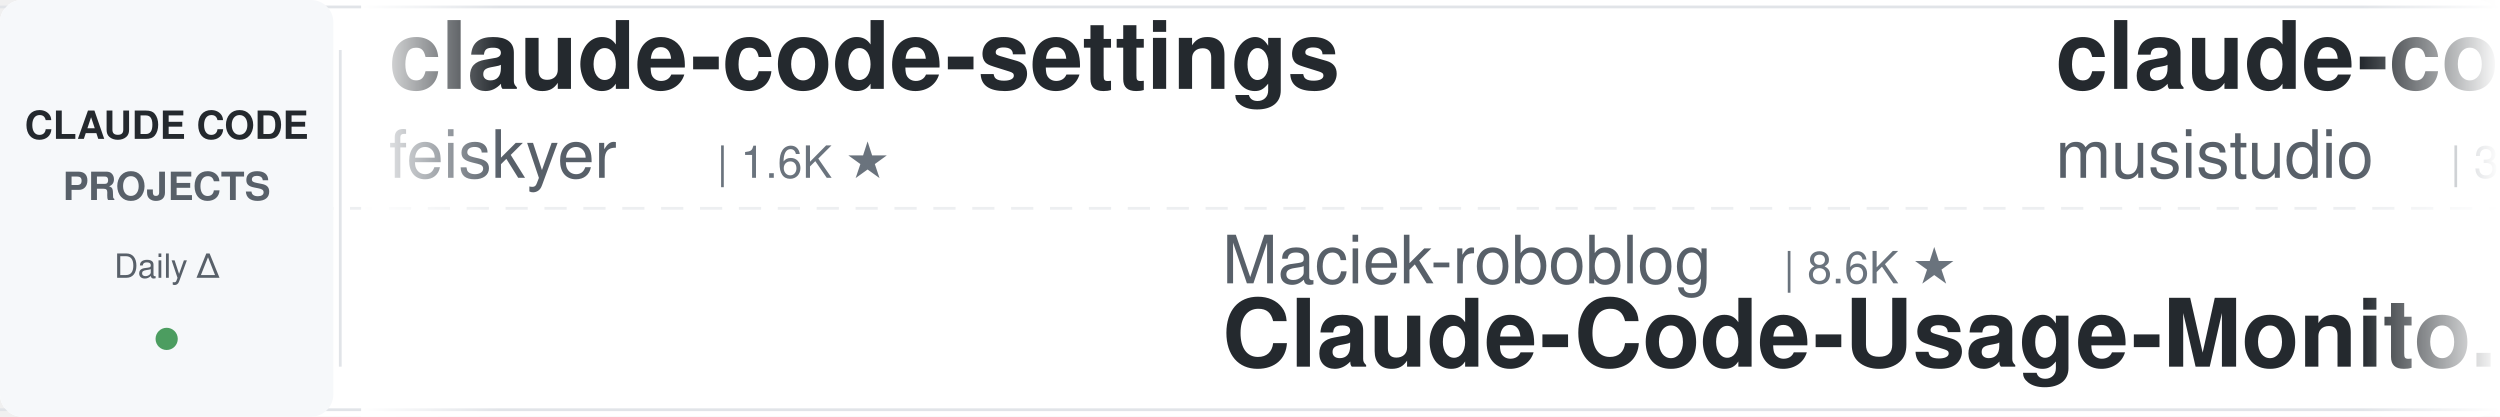
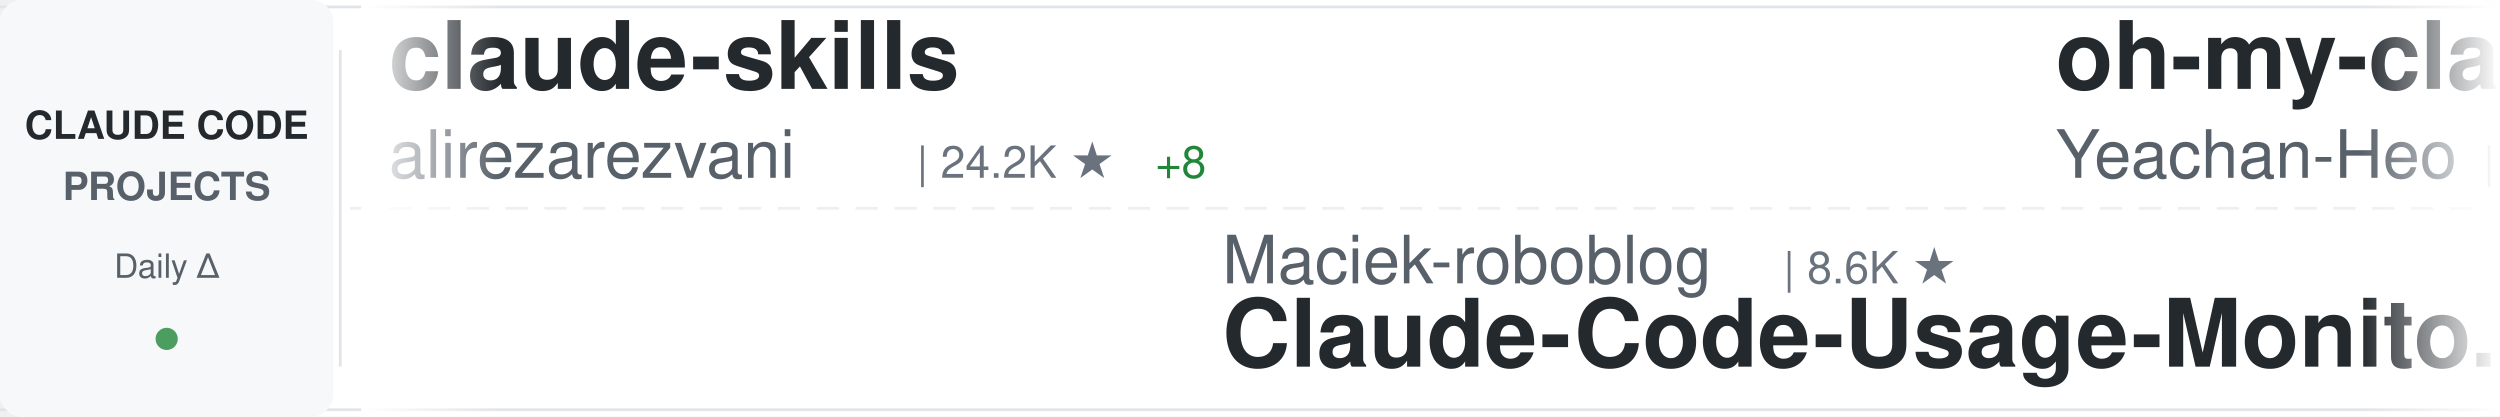
<svg xmlns="http://www.w3.org/2000/svg" width="900" height="150">
  <defs>
    <linearGradient id="awesomeLeftFade" x1="0%" y1="0%" x2="100%" y2="0%">
      <stop offset="0%" style="stop-color:#ffffff;stop-opacity:1" />
      <stop offset="100%" style="stop-color:#ffffff;stop-opacity:0" />
    </linearGradient>
    <linearGradient id="awesomeRightFade" x1="0%" y1="0%" x2="100%" y2="0%">
      <stop offset="0%" style="stop-color:#ffffff;stop-opacity:0" />
      <stop offset="100%" style="stop-color:#ffffff;stop-opacity:1" />
    </linearGradient>
  </defs>
  <rect width="900" height="150" fill="#ffffff" rx="8" />
  <rect x="0" y="2" width="900" height="1" fill="#e1e4e8" />
  <rect x="0" y="147" width="900" height="1" fill="#e1e4e8" />
  <line x1="0" y1="75" x2="900" y2="75" stroke="#e1e4e8" stroke-width="1" stroke-dasharray="8 6" opacity="0.6" />
  <rect x="0" y="0" width="120" height="150" fill="#f6f8fa" rx="8" />
  <text x="60" y="50" font-family="-apple-system, BlinkMacSystemFont, 'Segoe UI', Helvetica, Arial, sans-serif" font-size="14" font-weight="600" fill="#24292e" text-anchor="middle">CLAUDE CODE</text>
  <text x="60" y="72" font-family="-apple-system, BlinkMacSystemFont, 'Segoe UI', Helvetica, Arial, sans-serif" font-size="14" font-weight="600" fill="#586069" text-anchor="middle">PROJECTS</text>
  <text x="60" y="100" font-family="-apple-system, BlinkMacSystemFont, 'Segoe UI', Helvetica, Arial, sans-serif" font-size="12" font-weight="500" fill="#586069" text-anchor="middle">Daily Δ</text>
  <circle cx="60" cy="122" r="4" fill="#22863a" opacity="0.8" />
  <rect x="122" y="18" width="1" height="114" fill="#e1e4e8" />
  <clipPath id="awesomeTickerClip">
    <rect x="130" y="0" width="770" height="150" />
  </clipPath>
  <g clip-path="url(#awesomeTickerClip)">
    <g id="awesomeTickerItems">
      <animateTransform attributeName="transform" attributeType="XML" type="translate" from="0 0" to="-3000 0" dur="54s" repeatCount="indefinite" />
      <g transform="translate(0, 0)">
-         <text x="140" y="32" font-family="-apple-system, BlinkMacSystemFont, 'Segoe UI', Helvetica, Arial, sans-serif" font-size="34" font-weight="600" fill="#24292e">claude-code-settings</text>
-         <text x="140" y="64" font-family="-apple-system, BlinkMacSystemFont, 'Segoe UI', Helvetica, Arial, sans-serif" font-size="24" font-weight="400" fill="#586069">feiskyer</text>
-         <text x="258" y="64" font-family="-apple-system, BlinkMacSystemFont, 'Segoe UI', Helvetica, Arial, sans-serif" font-size="16" font-weight="500" fill="#6a737d">| 1.6K ★</text>
+         <text x="140" y="32" font-family="-apple-system, BlinkMacSystemFont, 'Segoe UI', Helvetica, Arial, sans-serif" font-size="34" font-weight="600" fill="#24292e">claude-skills</text>
+         <text x="140" y="64" font-family="-apple-system, BlinkMacSystemFont, 'Segoe UI', Helvetica, Arial, sans-serif" font-size="24" font-weight="400" fill="#586069">alirezarezvani</text>
+         <text x="330" y="64" font-family="-apple-system, BlinkMacSystemFont, 'Segoe UI', Helvetica, Arial, sans-serif" font-size="16" font-weight="500" fill="#6a737d">| 24.2K ★</text>
+         <text x="416" y="64" font-family="-apple-system, BlinkMacSystemFont, 'Segoe UI', Helvetica, Arial, sans-serif" font-size="16" font-weight="500" fill="#22863a"> +8</text>
      </g>
      <g transform="translate(300, 0)">
        <text x="140" y="102" font-family="-apple-system, BlinkMacSystemFont, 'Segoe UI', Helvetica, Arial, sans-serif" font-size="24" font-weight="400" fill="#586069">Maciek-roboblog</text>
        <text x="342" y="102" font-family="-apple-system, BlinkMacSystemFont, 'Segoe UI', Helvetica, Arial, sans-serif" font-size="16" font-weight="500" fill="#6a737d">| 8.6K ★</text>
        <text x="140" y="132" font-family="-apple-system, BlinkMacSystemFont, 'Segoe UI', Helvetica, Arial, sans-serif" font-size="34" font-weight="600" fill="#24292e">Claude-Code-Usage-Monito...</text>
      </g>
      <g transform="translate(600, 0)">
-         <text x="140" y="32" font-family="-apple-system, BlinkMacSystemFont, 'Segoe UI', Helvetica, Arial, sans-serif" font-size="34" font-weight="600" fill="#24292e">claude-code-router</text>
-         <text x="140" y="64" font-family="-apple-system, BlinkMacSystemFont, 'Segoe UI', Helvetica, Arial, sans-serif" font-size="24" font-weight="400" fill="#586069">musistudio</text>
-         <text x="282" y="64" font-family="-apple-system, BlinkMacSystemFont, 'Segoe UI', Helvetica, Arial, sans-serif" font-size="16" font-weight="500" fill="#6a737d">| 36.5K ★</text>
-         <text x="368" y="64" font-family="-apple-system, BlinkMacSystemFont, 'Segoe UI', Helvetica, Arial, sans-serif" font-size="16" font-weight="500" fill="#22863a"> +3</text>
+         <text x="140" y="32" font-family="-apple-system, BlinkMacSystemFont, 'Segoe UI', Helvetica, Arial, sans-serif" font-size="34" font-weight="600" fill="#24292e">oh-my-claudecode</text>
+         <text x="140" y="64" font-family="-apple-system, BlinkMacSystemFont, 'Segoe UI', Helvetica, Arial, sans-serif" font-size="24" font-weight="400" fill="#586069">Yeachan-Heo</text>
+         <text x="294" y="64" font-family="-apple-system, BlinkMacSystemFont, 'Segoe UI', Helvetica, Arial, sans-serif" font-size="16" font-weight="500" fill="#6a737d">| 38.5K ★</text>
+         <text x="380" y="64" font-family="-apple-system, BlinkMacSystemFont, 'Segoe UI', Helvetica, Arial, sans-serif" font-size="16" font-weight="500" fill="#22863a"> +3</text>
      </g>
      <g transform="translate(900, 0)">
-         <text x="140" y="102" font-family="-apple-system, BlinkMacSystemFont, 'Segoe UI', Helvetica, Arial, sans-serif" font-size="24" font-weight="400" fill="#586069">https-deeplearning-ai</text>
-         <text x="414" y="102" font-family="-apple-system, BlinkMacSystemFont, 'Segoe UI', Helvetica, Arial, sans-serif" font-size="16" font-weight="500" fill="#6a737d">| 540 ★</text>
-         <text x="140" y="132" font-family="-apple-system, BlinkMacSystemFont, 'Segoe UI', Helvetica, Arial, sans-serif" font-size="34" font-weight="600" fill="#24292e">sc-claude-code-files</text>
+         <text x="140" y="102" font-family="-apple-system, BlinkMacSystemFont, 'Segoe UI', Helvetica, Arial, sans-serif" font-size="24" font-weight="400" fill="#586069">LING71671</text>
+         <text x="270" y="102" font-family="-apple-system, BlinkMacSystemFont, 'Segoe UI', Helvetica, Arial, sans-serif" font-size="16" font-weight="500" fill="#6a737d">| 934 ★</text>
+         <text x="140" y="132" font-family="-apple-system, BlinkMacSystemFont, 'Segoe UI', Helvetica, Arial, sans-serif" font-size="34" font-weight="600" fill="#24292e">Open-ClaudeCode</text>
      </g>
      <g transform="translate(1200, 0)">
-         <text x="140" y="32" font-family="-apple-system, BlinkMacSystemFont, 'Segoe UI', Helvetica, Arial, sans-serif" font-size="34" font-weight="600" fill="#24292e">claude-code-rust</text>
-         <text x="140" y="64" font-family="-apple-system, BlinkMacSystemFont, 'Segoe UI', Helvetica, Arial, sans-serif" font-size="24" font-weight="400" fill="#586069">lorryjovens-hub</text>
-         <text x="342" y="64" font-family="-apple-system, BlinkMacSystemFont, 'Segoe UI', Helvetica, Arial, sans-serif" font-size="16" font-weight="500" fill="#6a737d">| 1.7K ★</text>
+         <text x="140" y="32" font-family="-apple-system, BlinkMacSystemFont, 'Segoe UI', Helvetica, Arial, sans-serif" font-size="34" font-weight="600" fill="#24292e">my-claude-code-setup</text>
+         <text x="140" y="64" font-family="-apple-system, BlinkMacSystemFont, 'Segoe UI', Helvetica, Arial, sans-serif" font-size="24" font-weight="400" fill="#586069">centminmod</text>
+         <text x="282" y="64" font-family="-apple-system, BlinkMacSystemFont, 'Segoe UI', Helvetica, Arial, sans-serif" font-size="16" font-weight="500" fill="#6a737d">| 2.6K ★</text>
+         <text x="359" y="64" font-family="-apple-system, BlinkMacSystemFont, 'Segoe UI', Helvetica, Arial, sans-serif" font-size="16" font-weight="500" fill="#22863a"> +1</text>
      </g>
      <g transform="translate(1500, 0)">
-         <text x="140" y="102" font-family="-apple-system, BlinkMacSystemFont, 'Segoe UI', Helvetica, Arial, sans-serif" font-size="24" font-weight="400" fill="#586069">edmund-io</text>
-         <text x="270" y="102" font-family="-apple-system, BlinkMacSystemFont, 'Segoe UI', Helvetica, Arial, sans-serif" font-size="16" font-weight="500" fill="#6a737d">| 1.5K ★</text>
-         <text x="140" y="132" font-family="-apple-system, BlinkMacSystemFont, 'Segoe UI', Helvetica, Arial, sans-serif" font-size="34" font-weight="600" fill="#24292e">edmunds-claude-code</text>
+         <text x="140" y="102" font-family="-apple-system, BlinkMacSystemFont, 'Segoe UI', Helvetica, Arial, sans-serif" font-size="24" font-weight="400" fill="#586069">Chachamaru127</text>
+         <text x="318" y="102" font-family="-apple-system, BlinkMacSystemFont, 'Segoe UI', Helvetica, Arial, sans-serif" font-size="16" font-weight="500" fill="#6a737d">| 3.0K ★</text>
+         <text x="140" y="132" font-family="-apple-system, BlinkMacSystemFont, 'Segoe UI', Helvetica, Arial, sans-serif" font-size="34" font-weight="600" fill="#24292e">claude-code-harness</text>
      </g>
      <g transform="translate(1800, 0)">
-         <text x="140" y="32" font-family="-apple-system, BlinkMacSystemFont, 'Segoe UI', Helvetica, Arial, sans-serif" font-size="34" font-weight="600" fill="#24292e">learn-claude-code</text>
-         <text x="140" y="64" font-family="-apple-system, BlinkMacSystemFont, 'Segoe UI', Helvetica, Arial, sans-serif" font-size="24" font-weight="400" fill="#586069">shareAI-lab</text>
-         <text x="294" y="64" font-family="-apple-system, BlinkMacSystemFont, 'Segoe UI', Helvetica, Arial, sans-serif" font-size="16" font-weight="500" fill="#6a737d">| 73.7K ★</text>
-         <text x="380" y="64" font-family="-apple-system, BlinkMacSystemFont, 'Segoe UI', Helvetica, Arial, sans-serif" font-size="16" font-weight="500" fill="#cb2431"> -2</text>
+         <text x="140" y="32" font-family="-apple-system, BlinkMacSystemFont, 'Segoe UI', Helvetica, Arial, sans-serif" font-size="34" font-weight="600" fill="#24292e">Claude-Code</text>
+         <text x="140" y="64" font-family="-apple-system, BlinkMacSystemFont, 'Segoe UI', Helvetica, Arial, sans-serif" font-size="24" font-weight="400" fill="#586069">OrcaWhisper</text>
+         <text x="294" y="64" font-family="-apple-system, BlinkMacSystemFont, 'Segoe UI', Helvetica, Arial, sans-serif" font-size="16" font-weight="500" fill="#6a737d">| 87 ★</text>
      </g>
      <g transform="translate(2100, 0)">
-         <text x="140" y="102" font-family="-apple-system, BlinkMacSystemFont, 'Segoe UI', Helvetica, Arial, sans-serif" font-size="24" font-weight="400" fill="#586069">AprilNEA</text>
-         <text x="258" y="102" font-family="-apple-system, BlinkMacSystemFont, 'Segoe UI', Helvetica, Arial, sans-serif" font-size="16" font-weight="500" fill="#6a737d">| 392 ★</text>
-         <text x="140" y="132" font-family="-apple-system, BlinkMacSystemFont, 'Segoe UI', Helvetica, Arial, sans-serif" font-size="34" font-weight="600" fill="#24292e">claude-code-source</text>
+         <text x="140" y="102" font-family="-apple-system, BlinkMacSystemFont, 'Segoe UI', Helvetica, Arial, sans-serif" font-size="24" font-weight="400" fill="#586069">sugyan</text>
+         <text x="234" y="102" font-family="-apple-system, BlinkMacSystemFont, 'Segoe UI', Helvetica, Arial, sans-serif" font-size="16" font-weight="500" fill="#6a737d">| 1.1K ★</text>
+         <text x="140" y="132" font-family="-apple-system, BlinkMacSystemFont, 'Segoe UI', Helvetica, Arial, sans-serif" font-size="34" font-weight="600" fill="#24292e">claude-code-webui</text>
      </g>
      <g transform="translate(2400, 0)">
-         <text x="140" y="32" font-family="-apple-system, BlinkMacSystemFont, 'Segoe UI', Helvetica, Arial, sans-serif" font-size="34" font-weight="600" fill="#24292e">Claude-code</text>
-         <text x="140" y="64" font-family="-apple-system, BlinkMacSystemFont, 'Segoe UI', Helvetica, Arial, sans-serif" font-size="24" font-weight="400" fill="#586069">zstmfhy</text>
-         <text x="246" y="64" font-family="-apple-system, BlinkMacSystemFont, 'Segoe UI', Helvetica, Arial, sans-serif" font-size="16" font-weight="500" fill="#6a737d">| 190 ★</text>
+         <text x="140" y="32" font-family="-apple-system, BlinkMacSystemFont, 'Segoe UI', Helvetica, Arial, sans-serif" font-size="34" font-weight="600" fill="#24292e">claude-code-source</text>
+         <text x="140" y="64" font-family="-apple-system, BlinkMacSystemFont, 'Segoe UI', Helvetica, Arial, sans-serif" font-size="24" font-weight="400" fill="#586069">JrCx7scC</text>
+         <text x="258" y="64" font-family="-apple-system, BlinkMacSystemFont, 'Segoe UI', Helvetica, Arial, sans-serif" font-size="16" font-weight="500" fill="#6a737d">| 373 ★</text>
      </g>
      <g transform="translate(2700, 0)">
-         <text x="140" y="102" font-family="-apple-system, BlinkMacSystemFont, 'Segoe UI', Helvetica, Arial, sans-serif" font-size="24" font-weight="400" fill="#586069">Alishahryar1</text>
-         <text x="306" y="102" font-family="-apple-system, BlinkMacSystemFont, 'Segoe UI', Helvetica, Arial, sans-serif" font-size="16" font-weight="500" fill="#6a737d">| 45.0K ★</text>
-         <text x="392" y="102" font-family="-apple-system, BlinkMacSystemFont, 'Segoe UI', Helvetica, Arial, sans-serif" font-size="16" font-weight="500" fill="#22863a"> +14</text>
-         <text x="140" y="132" font-family="-apple-system, BlinkMacSystemFont, 'Segoe UI', Helvetica, Arial, sans-serif" font-size="34" font-weight="600" fill="#24292e">free-claude-code</text>
+         <text x="140" y="102" font-family="-apple-system, BlinkMacSystemFont, 'Segoe UI', Helvetica, Arial, sans-serif" font-size="24" font-weight="400" fill="#586069">VoltAgent</text>
+         <text x="270" y="102" font-family="-apple-system, BlinkMacSystemFont, 'Segoe UI', Helvetica, Arial, sans-serif" font-size="16" font-weight="500" fill="#6a737d">| 24.2K ★</text>
+         <text x="356" y="102" font-family="-apple-system, BlinkMacSystemFont, 'Segoe UI', Helvetica, Arial, sans-serif" font-size="16" font-weight="500" fill="#22863a"> +2</text>
+         <text x="140" y="132" font-family="-apple-system, BlinkMacSystemFont, 'Segoe UI', Helvetica, Arial, sans-serif" font-size="34" font-weight="600" fill="#24292e">awesome-claude-code-suba...</text>
      </g>
      <g transform="translate(3000, 0)">
-         <text x="140" y="32" font-family="-apple-system, BlinkMacSystemFont, 'Segoe UI', Helvetica, Arial, sans-serif" font-size="34" font-weight="600" fill="#24292e">claude-code-settings</text>
-         <text x="140" y="64" font-family="-apple-system, BlinkMacSystemFont, 'Segoe UI', Helvetica, Arial, sans-serif" font-size="24" font-weight="400" fill="#586069">feiskyer</text>
-         <text x="258" y="64" font-family="-apple-system, BlinkMacSystemFont, 'Segoe UI', Helvetica, Arial, sans-serif" font-size="16" font-weight="500" fill="#6a737d">| 1.6K ★</text>
+         <text x="140" y="32" font-family="-apple-system, BlinkMacSystemFont, 'Segoe UI', Helvetica, Arial, sans-serif" font-size="34" font-weight="600" fill="#24292e">claude-skills</text>
+         <text x="140" y="64" font-family="-apple-system, BlinkMacSystemFont, 'Segoe UI', Helvetica, Arial, sans-serif" font-size="24" font-weight="400" fill="#586069">alirezarezvani</text>
+         <text x="330" y="64" font-family="-apple-system, BlinkMacSystemFont, 'Segoe UI', Helvetica, Arial, sans-serif" font-size="16" font-weight="500" fill="#6a737d">| 24.2K ★</text>
+         <text x="416" y="64" font-family="-apple-system, BlinkMacSystemFont, 'Segoe UI', Helvetica, Arial, sans-serif" font-size="16" font-weight="500" fill="#22863a"> +8</text>
      </g>
      <g transform="translate(3300, 0)">
        <text x="140" y="102" font-family="-apple-system, BlinkMacSystemFont, 'Segoe UI', Helvetica, Arial, sans-serif" font-size="24" font-weight="400" fill="#586069">Maciek-roboblog</text>
        <text x="342" y="102" font-family="-apple-system, BlinkMacSystemFont, 'Segoe UI', Helvetica, Arial, sans-serif" font-size="16" font-weight="500" fill="#6a737d">| 8.6K ★</text>
        <text x="140" y="132" font-family="-apple-system, BlinkMacSystemFont, 'Segoe UI', Helvetica, Arial, sans-serif" font-size="34" font-weight="600" fill="#24292e">Claude-Code-Usage-Monito...</text>
      </g>
      <g transform="translate(3600, 0)">
-         <text x="140" y="32" font-family="-apple-system, BlinkMacSystemFont, 'Segoe UI', Helvetica, Arial, sans-serif" font-size="34" font-weight="600" fill="#24292e">claude-code-router</text>
-         <text x="140" y="64" font-family="-apple-system, BlinkMacSystemFont, 'Segoe UI', Helvetica, Arial, sans-serif" font-size="24" font-weight="400" fill="#586069">musistudio</text>
-         <text x="282" y="64" font-family="-apple-system, BlinkMacSystemFont, 'Segoe UI', Helvetica, Arial, sans-serif" font-size="16" font-weight="500" fill="#6a737d">| 36.5K ★</text>
-         <text x="368" y="64" font-family="-apple-system, BlinkMacSystemFont, 'Segoe UI', Helvetica, Arial, sans-serif" font-size="16" font-weight="500" fill="#22863a"> +3</text>
+         <text x="140" y="32" font-family="-apple-system, BlinkMacSystemFont, 'Segoe UI', Helvetica, Arial, sans-serif" font-size="34" font-weight="600" fill="#24292e">oh-my-claudecode</text>
+         <text x="140" y="64" font-family="-apple-system, BlinkMacSystemFont, 'Segoe UI', Helvetica, Arial, sans-serif" font-size="24" font-weight="400" fill="#586069">Yeachan-Heo</text>
+         <text x="294" y="64" font-family="-apple-system, BlinkMacSystemFont, 'Segoe UI', Helvetica, Arial, sans-serif" font-size="16" font-weight="500" fill="#6a737d">| 38.5K ★</text>
+         <text x="380" y="64" font-family="-apple-system, BlinkMacSystemFont, 'Segoe UI', Helvetica, Arial, sans-serif" font-size="16" font-weight="500" fill="#22863a"> +3</text>
      </g>
      <g transform="translate(3900, 0)">
-         <text x="140" y="102" font-family="-apple-system, BlinkMacSystemFont, 'Segoe UI', Helvetica, Arial, sans-serif" font-size="24" font-weight="400" fill="#586069">https-deeplearning-ai</text>
-         <text x="414" y="102" font-family="-apple-system, BlinkMacSystemFont, 'Segoe UI', Helvetica, Arial, sans-serif" font-size="16" font-weight="500" fill="#6a737d">| 540 ★</text>
-         <text x="140" y="132" font-family="-apple-system, BlinkMacSystemFont, 'Segoe UI', Helvetica, Arial, sans-serif" font-size="34" font-weight="600" fill="#24292e">sc-claude-code-files</text>
+         <text x="140" y="102" font-family="-apple-system, BlinkMacSystemFont, 'Segoe UI', Helvetica, Arial, sans-serif" font-size="24" font-weight="400" fill="#586069">LING71671</text>
+         <text x="270" y="102" font-family="-apple-system, BlinkMacSystemFont, 'Segoe UI', Helvetica, Arial, sans-serif" font-size="16" font-weight="500" fill="#6a737d">| 934 ★</text>
+         <text x="140" y="132" font-family="-apple-system, BlinkMacSystemFont, 'Segoe UI', Helvetica, Arial, sans-serif" font-size="34" font-weight="600" fill="#24292e">Open-ClaudeCode</text>
      </g>
    </g>
  </g>
  <rect x="130" y="0" width="50" height="150" fill="url(#awesomeLeftFade)" />
  <rect x="850" y="0" width="50" height="150" fill="url(#awesomeRightFade)" />
</svg>
